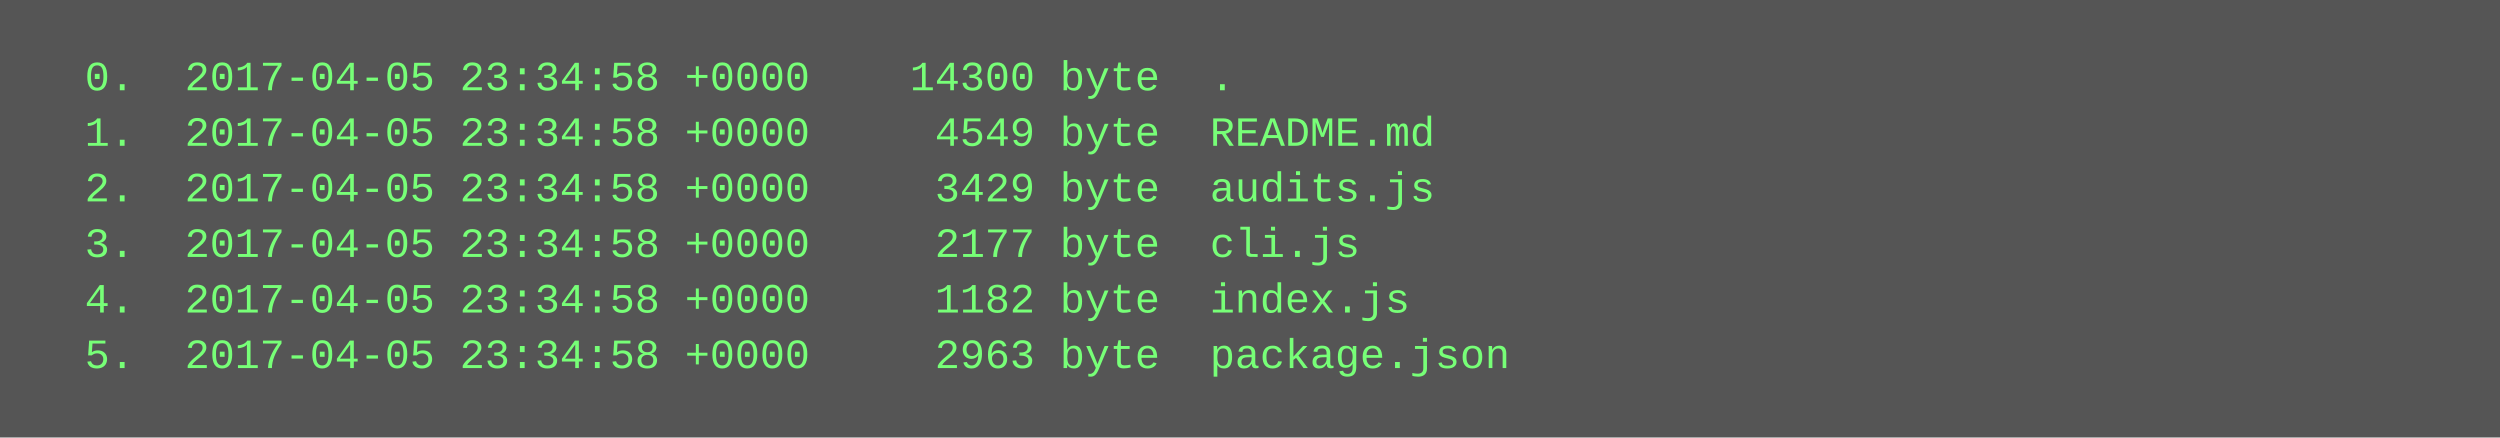
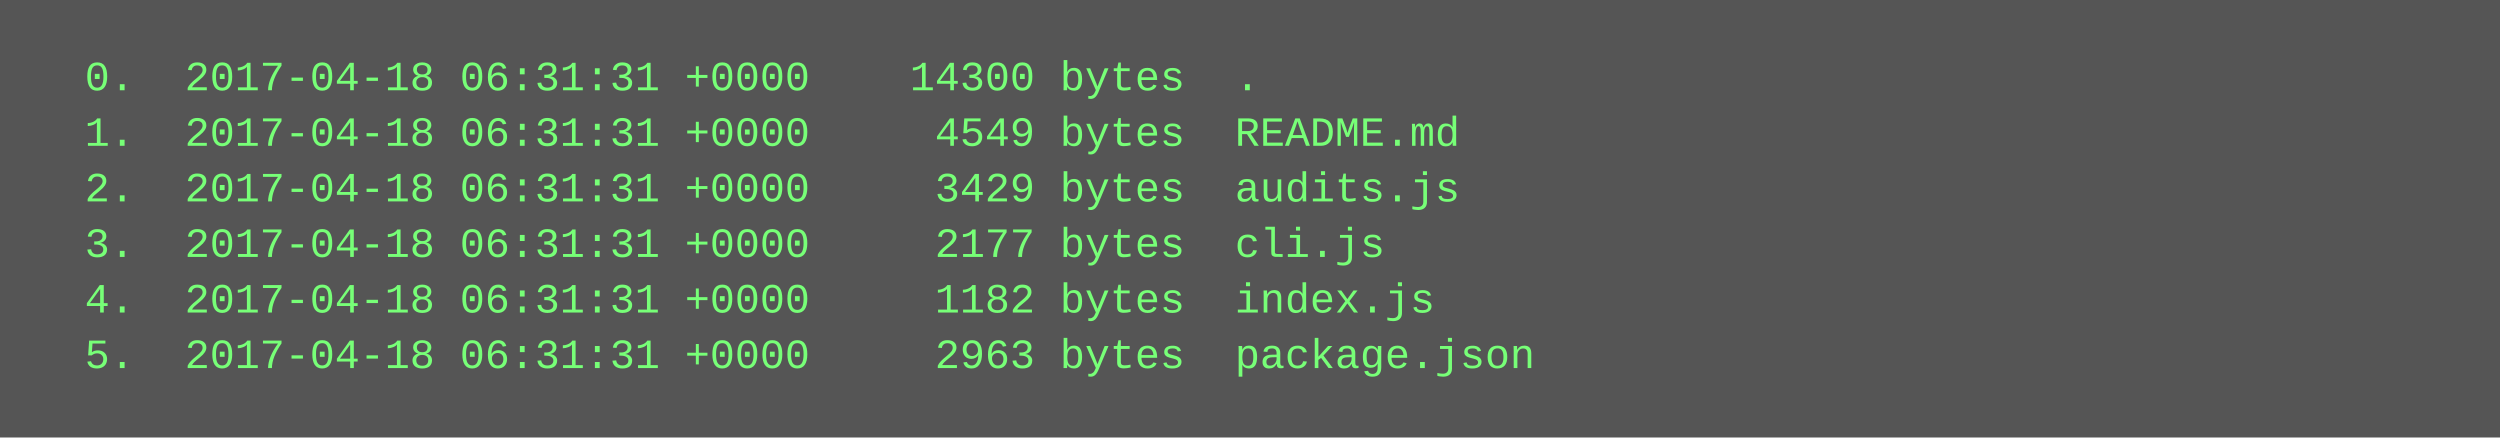
<svg xmlns="http://www.w3.org/2000/svg" height="126" width="720">
  <rect height="126" fill="#555" width="720" />
  <text fill="#7f7" font-family="Courier New" font-size="12" xml:space="preserve">
-     <tspan x="10" y="26">  0.  2017-04-05 23:34:58 +0000    14300 byte  .</tspan>
-     <tspan x="10" y="42">  1.  2017-04-05 23:34:58 +0000     4549 byte  README.md</tspan>
-     <tspan x="10" y="58">  2.  2017-04-05 23:34:58 +0000     3429 byte  audits.js</tspan>
-     <tspan x="10" y="74">  3.  2017-04-05 23:34:58 +0000     2177 byte  cli.js</tspan>
-     <tspan x="10" y="90">  4.  2017-04-05 23:34:58 +0000     1182 byte  index.js</tspan>
-     <tspan x="10" y="106">  5.  2017-04-05 23:34:58 +0000     2963 byte  package.json</tspan>
+     <tspan x="10" y="26">  0.  2017-04-18 06:31:31 +0000    14300 bytes  .</tspan>
+     <tspan x="10" y="42">  1.  2017-04-18 06:31:31 +0000     4549 bytes  README.md</tspan>
+     <tspan x="10" y="58">  2.  2017-04-18 06:31:31 +0000     3429 bytes  audits.js</tspan>
+     <tspan x="10" y="74">  3.  2017-04-18 06:31:31 +0000     2177 bytes  cli.js</tspan>
+     <tspan x="10" y="90">  4.  2017-04-18 06:31:31 +0000     1182 bytes  index.js</tspan>
+     <tspan x="10" y="106">  5.  2017-04-18 06:31:31 +0000     2963 bytes  package.json</tspan>
  </text>
</svg>
